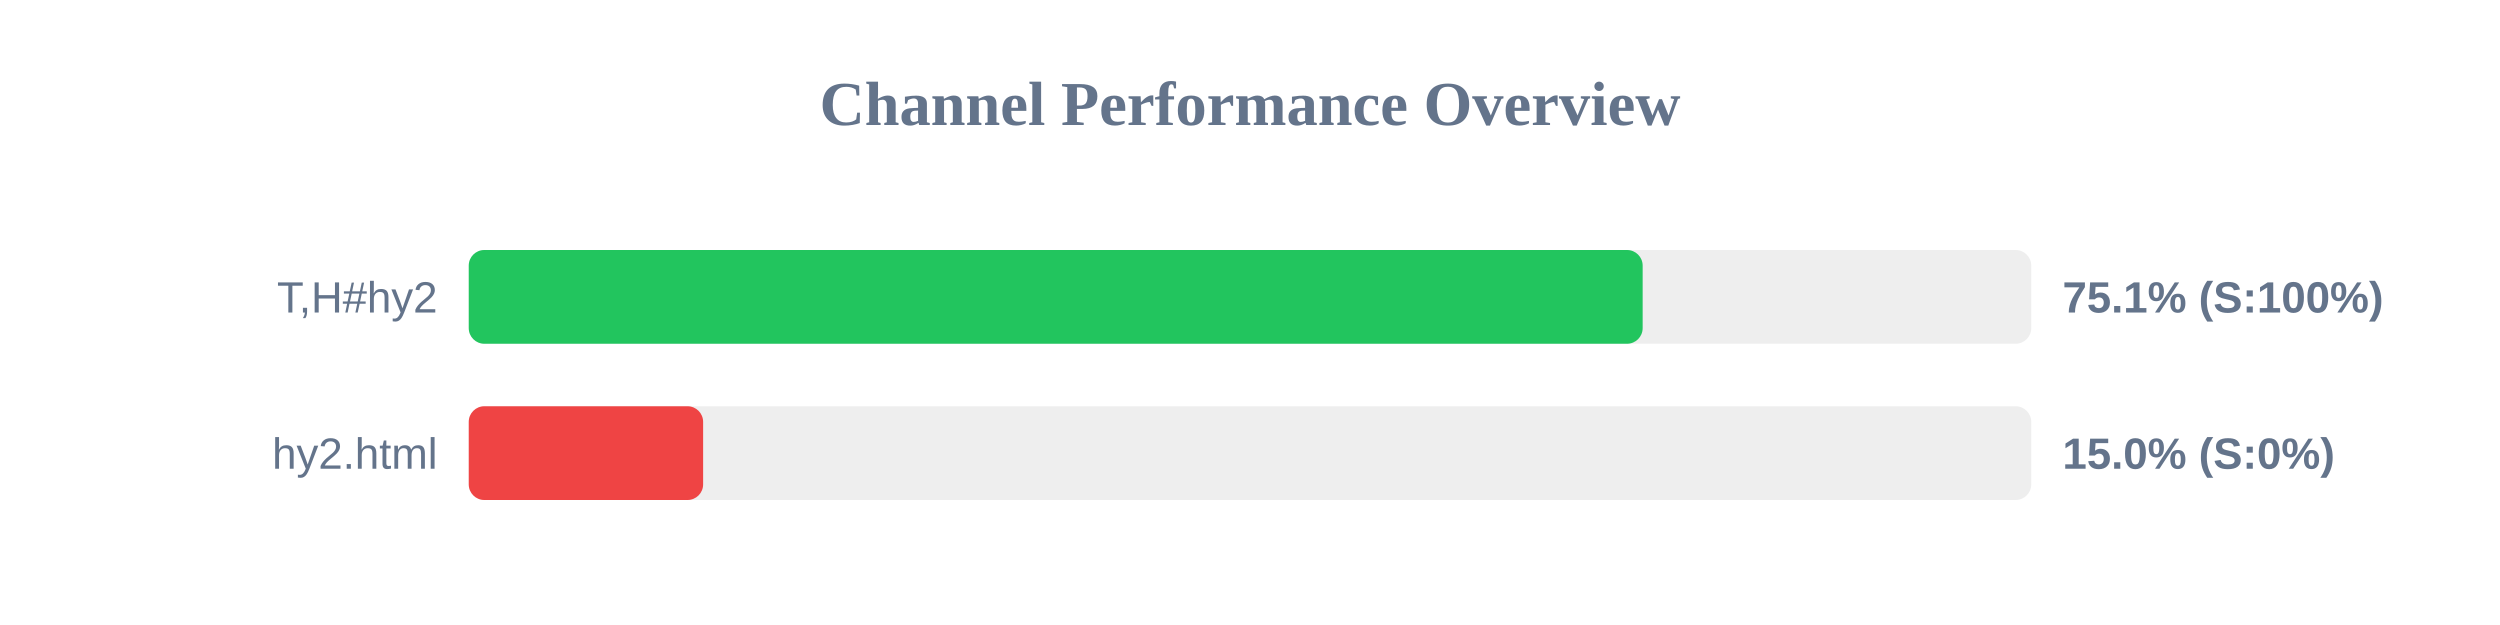
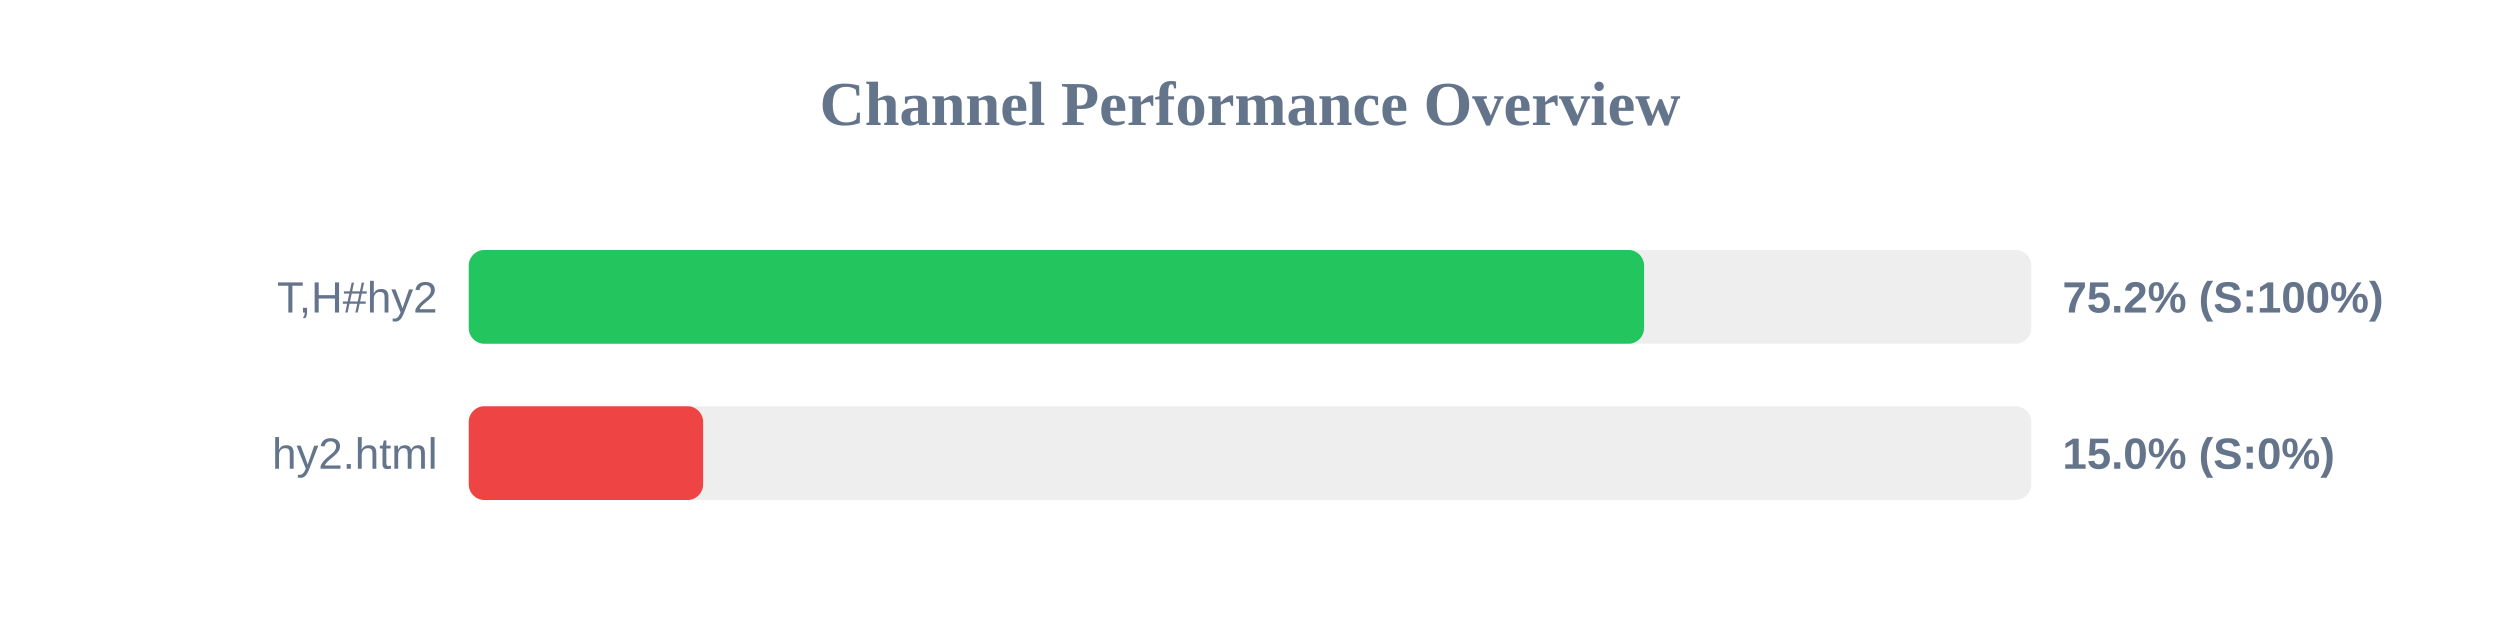
<svg xmlns="http://www.w3.org/2000/svg" width="800" height="200" version="1.1">
  <style>
        .row { font: 14px Arial; fill: #64748b; }
        .score { font: bold 14px Arial; fill: #64748b; }
    </style>
  <text x="400" y="40" text-anchor="middle" font-size="20px" font-weight="bold" fill="#64748b">Channel Performance Overview</text>
  <rect x="150" y="80" width="500" height="30" fill="#eee" rx="5" />
-   <rect x="150" y="80" width="375.65" height="30" fill="#22c55e" rx="5" />
+   <rect x="150" y="80" width="376.1" height="30" fill="#22c55e" rx="5" />
  <text x="140" y="100" text-anchor="end" class="row">T,H#hy2</text>
-   <text x="660" y="100" text-anchor="start" class="score">75.1% (S:100%)</text>
+   <text x="660" y="100" text-anchor="start" class="score">75.2% (S:100%)</text>
  <rect x="150" y="130" width="500" height="30" fill="#eee" rx="5" />
  <rect x="150" y="130" width="75.0" height="30" fill="#ef4444" rx="5" />
  <text x="140" y="150" text-anchor="end" class="row">hy2.html</text>
  <text x="660" y="150" text-anchor="start" class="score">15.0% (S:0%)</text>
</svg>
